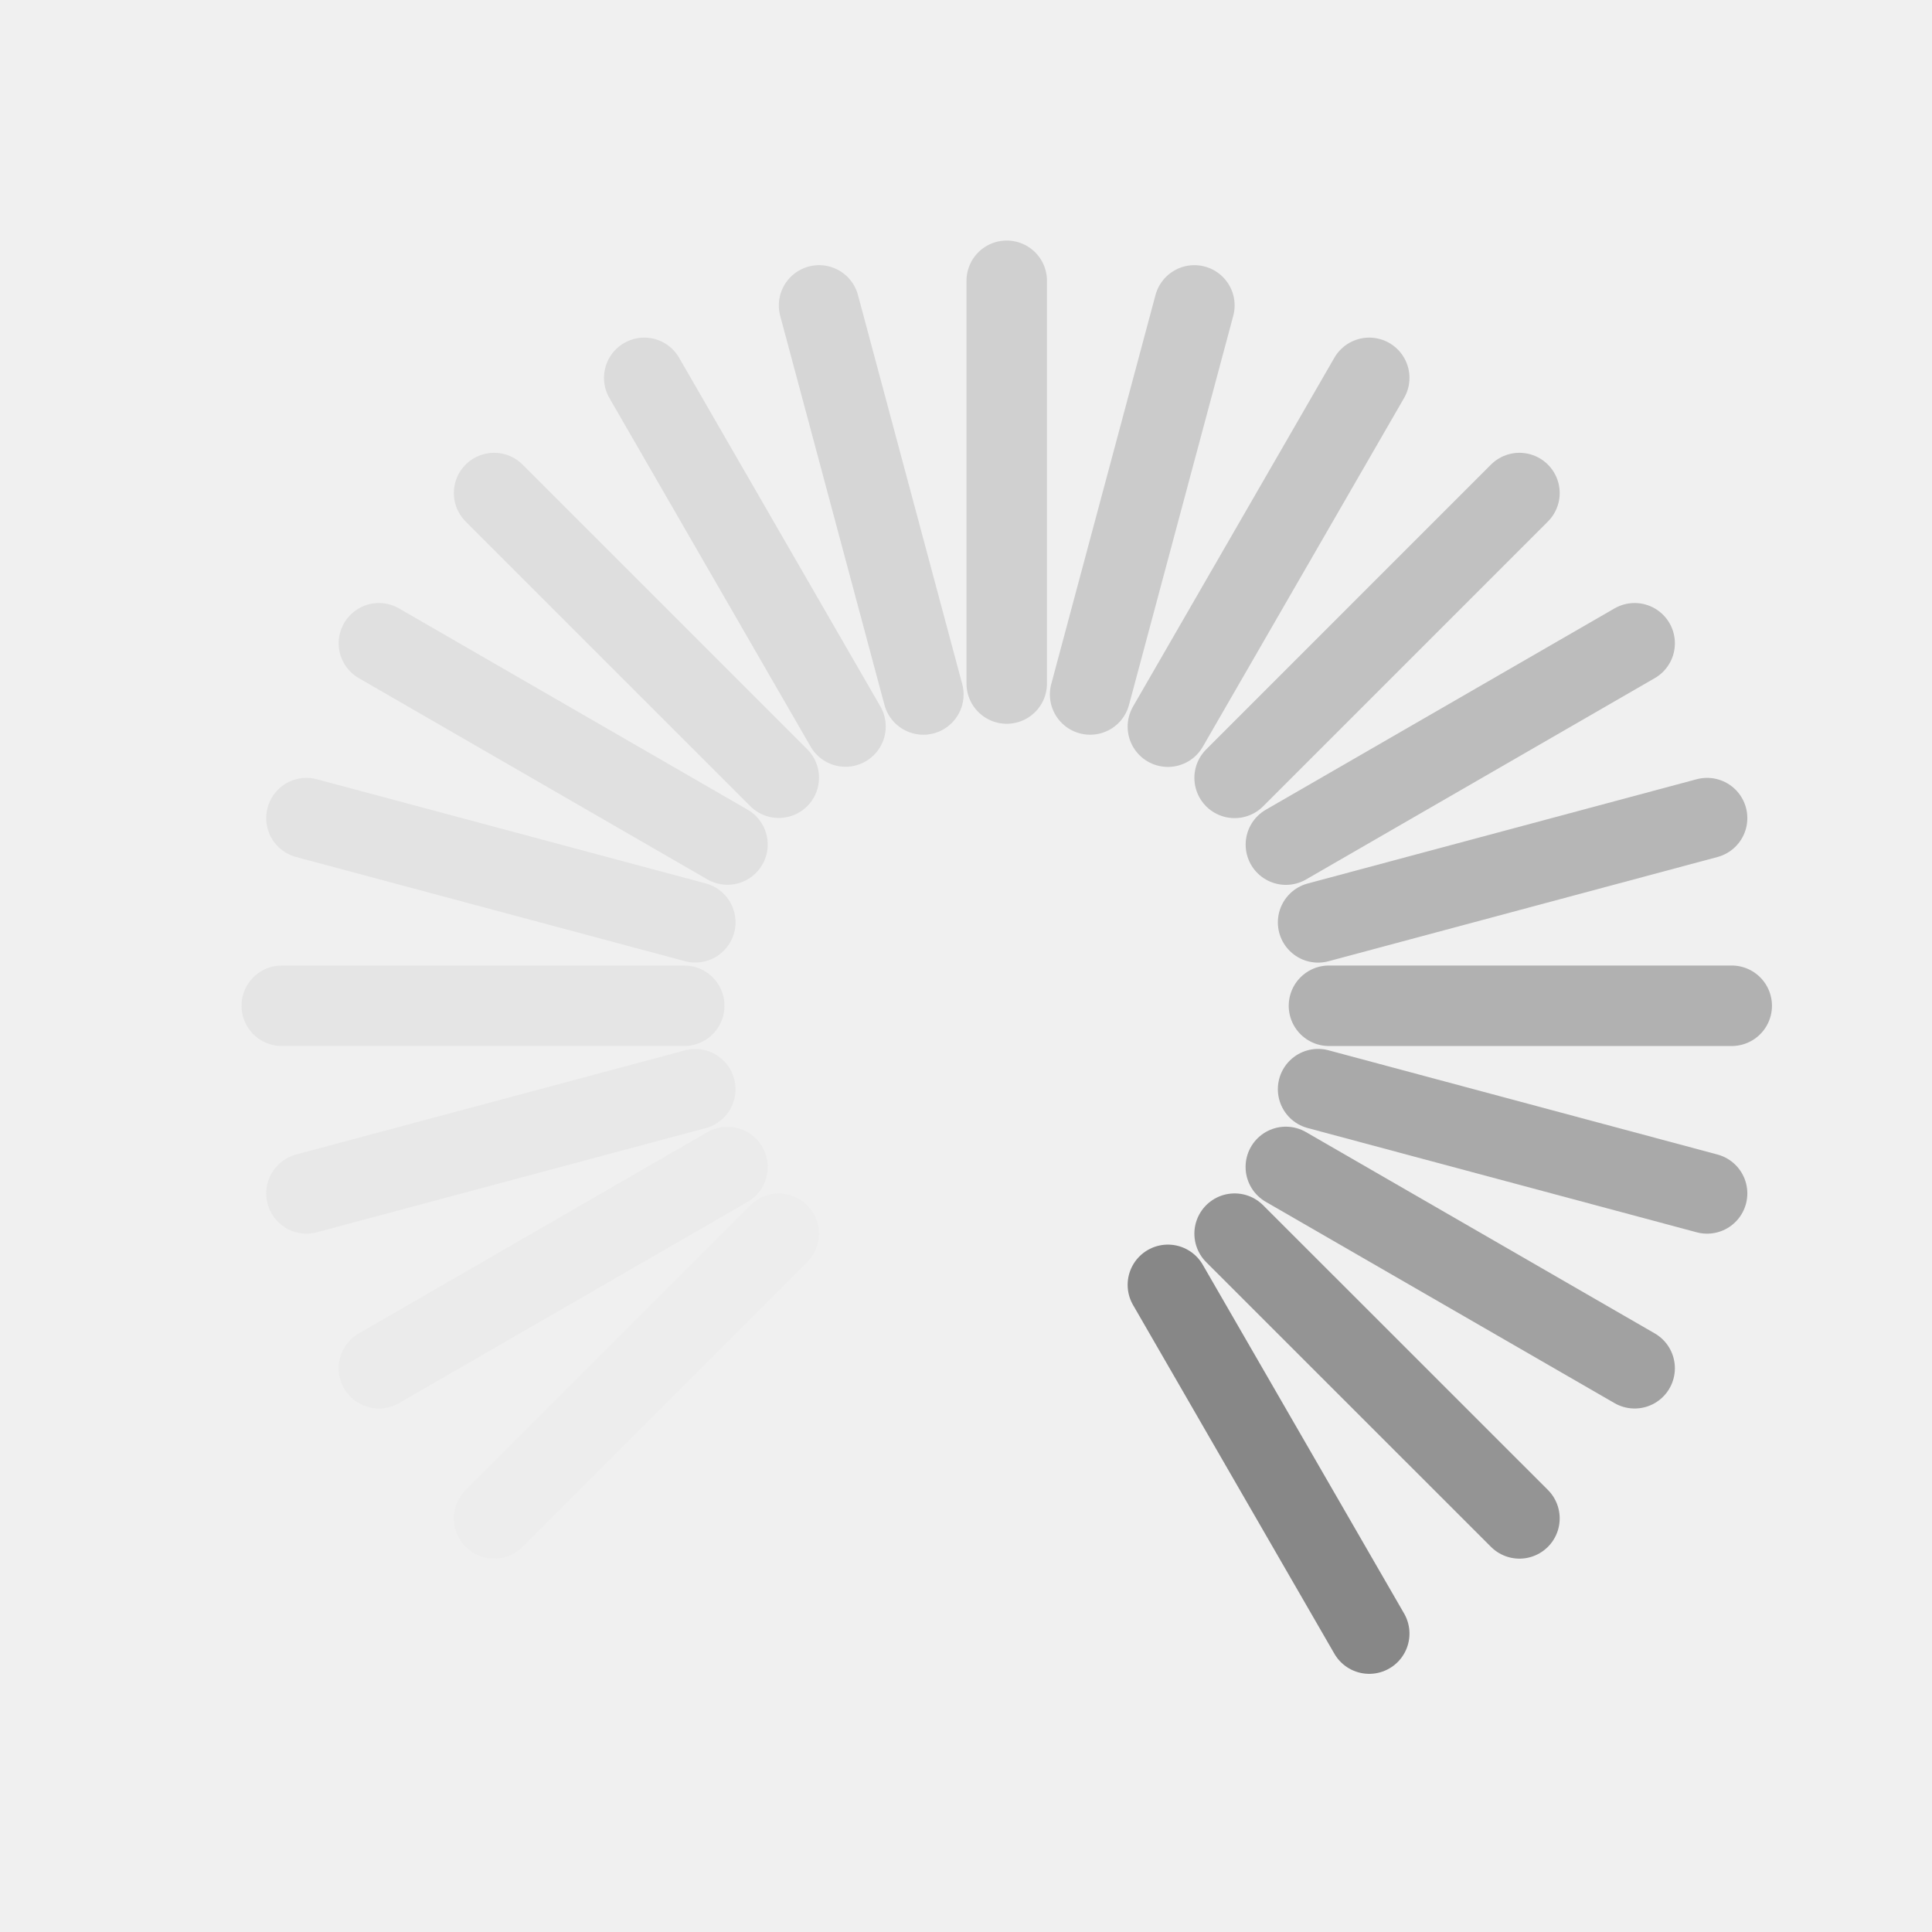
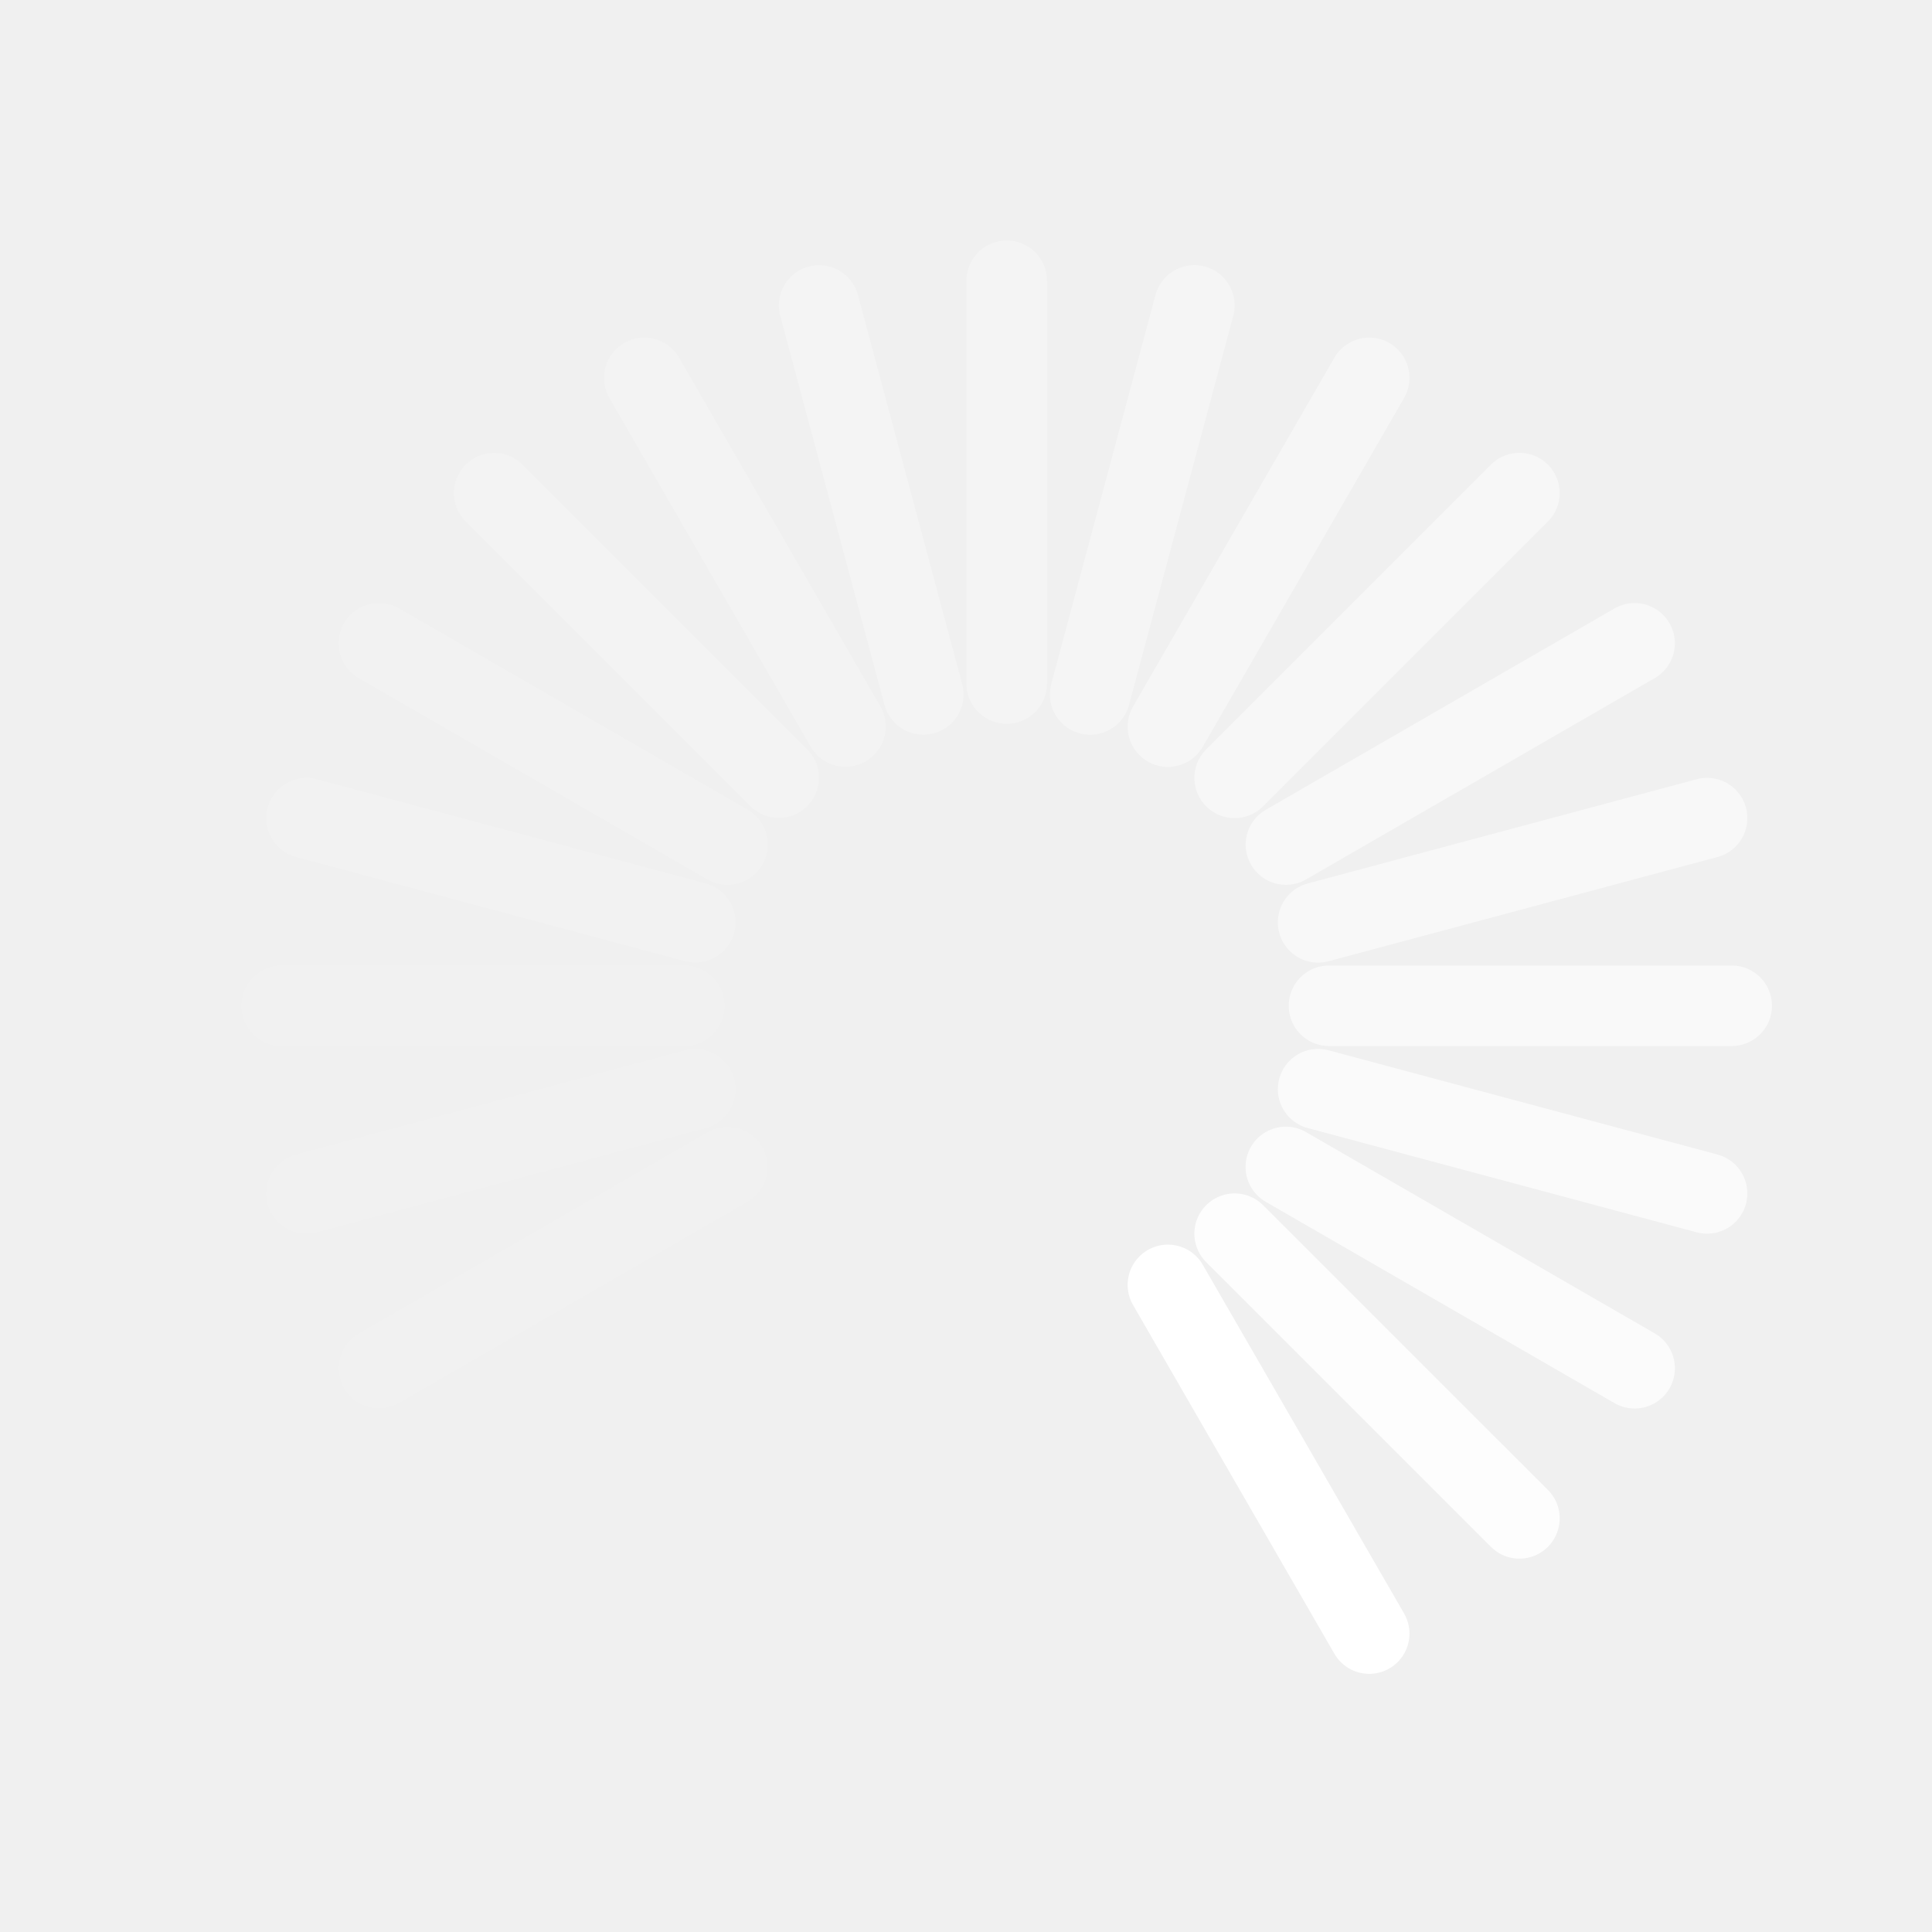
<svg xmlns="http://www.w3.org/2000/svg" version="1.0" width="24" height="24" id="svg3315">
  <defs id="defs3317" />
-   <path d="M 10.503,9.025 8.003,4.694" id="path3279" style="opacity:0.2;fill:none;stroke:#878787;stroke-width:1px;stroke-linecap:round;stroke-linejoin:miter;stroke-opacity:1" />
-   <path d="m 17.009,20.293 -2.501,-4.332" id="path3281" style="fill:none;stroke:#878787;stroke-width:1px;stroke-linecap:round;stroke-linejoin:miter;stroke-opacity:1" />
-   <path d="M 9.674,9.661 6.138,6.125" id="path2629" style="opacity:0.175;fill:none;stroke:#878787;stroke-width:1px;stroke-linecap:round;stroke-linejoin:miter;stroke-opacity:1" />
-   <path d="M 18.875,18.862 15.337,15.325" id="path2631" style="opacity:0.875;fill:none;stroke:#878787;stroke-width:1px;stroke-linecap:round;stroke-linejoin:miter;stroke-opacity:1" />
-   <path d="M 9.037,10.491 4.707,7.991" id="path3403" style="opacity:0.15;fill:none;stroke:#878787;stroke-width:1px;stroke-linecap:round;stroke-linejoin:miter;stroke-opacity:1" />
-   <path d="M 20.306,16.997 15.973,14.496" id="path3405" style="opacity:0.75;fill:none;stroke:#878787;stroke-width:1px;stroke-linecap:round;stroke-linejoin:miter;stroke-opacity:1" />
-   <path d="M 8.637,11.457 3.807,10.163" id="path3407" style="opacity:0.125;fill:none;stroke:#878787;stroke-width:1px;stroke-linecap:round;stroke-linejoin:miter;stroke-opacity:1" />
-   <path d="m 21.206,14.825 -4.832,-1.295" id="path3409" style="opacity:0.675;fill:none;stroke:#878787;stroke-width:1px;stroke-linecap:round;stroke-linejoin:miter;stroke-opacity:1" />
-   <path d="m 8.5,12.494 -5,-10e-7" id="path3415" style="opacity:0.1;fill:none;stroke:#878787;stroke-width:1px;stroke-linecap:round;stroke-linejoin:miter;stroke-opacity:1" />
-   <path d="m 21.512,12.494 -5.003,0" id="path3417" style="opacity:0.6;fill:none;stroke:#878787;stroke-width:1px;stroke-linecap:round;stroke-linejoin:miter;stroke-opacity:1" />
-   <path d="M 8.637,13.531 3.807,14.825" id="path3419" style="opacity:0.075;fill:none;stroke:#878787;stroke-width:1px;stroke-linecap:round;stroke-linejoin:miter;stroke-opacity:1" />
-   <path d="m 21.206,10.163 -4.832,1.295" id="path3421" style="opacity:0.55;fill:none;stroke:#878787;stroke-width:1px;stroke-linecap:round;stroke-linejoin:miter;stroke-opacity:1" />
-   <path d="M 9.037,14.497 4.707,16.997" id="path3423" style="opacity:0.05;fill:none;stroke:#878787;stroke-width:1px;stroke-linecap:round;stroke-linejoin:miter;stroke-opacity:1" />
-   <path d="m 20.306,7.991 -4.332,2.501" id="path3425" style="opacity:0.5;fill:none;stroke:#878787;stroke-width:1px;stroke-linecap:round;stroke-linejoin:miter;stroke-opacity:1" />
-   <path d="M 9.674,15.326 6.138,18.862" id="path3427" style="opacity:0.025;fill:none;stroke:#878787;stroke-width:1px;stroke-linecap:round;stroke-linejoin:miter;stroke-opacity:1" />
-   <path d="M 18.875,6.125 15.337,9.663" id="path3429" style="opacity:0.45;fill:none;stroke:#878787;stroke-width:1px;stroke-linecap:round;stroke-linejoin:miter;stroke-opacity:1" />
-   <path d="M 17.009,4.694 14.508,9.027" id="path3433" style="opacity:0.4;fill:none;stroke:#878787;stroke-width:1px;stroke-linecap:round;stroke-linejoin:miter;stroke-opacity:1" />
-   <path d="M 14.837,3.794 13.542,8.627" id="path3437" style="opacity:0.35;fill:none;stroke:#878787;stroke-width:1px;stroke-linecap:round;stroke-linejoin:miter;stroke-opacity:1" />
-   <path d="m 12.506,3.488 0,5.003" id="path2407" style="opacity:0.3;fill:none;stroke:#878787;stroke-width:1px;stroke-linecap:round;stroke-linejoin:miter;stroke-opacity:1" />
-   <path d="M 10.175,3.794 11.47,8.627" id="path2413" style="opacity:0.25;fill:none;stroke:#878787;stroke-width:1px;stroke-linecap:round;stroke-linejoin:miter;stroke-opacity:1" />
-   <path d="M 14.837,21.193 13.542,16.361" id="path2401" style="opacity:0;fill:none;stroke:#878787;stroke-width:1px;stroke-linecap:round;stroke-linejoin:miter;stroke-opacity:1" />
-   <path d="M 10.175,21.193 11.47,16.361" id="path2405" style="opacity:0;fill:none;stroke:#878787;stroke-width:1px;stroke-linecap:round;stroke-linejoin:miter;stroke-opacity:1" />
-   <path d="m 12.506,21.5 -2e-6,-5.003" id="path2410" style="opacity:0;fill:none;stroke:#878787;stroke-width:1px;stroke-linecap:round;stroke-linejoin:miter;stroke-opacity:1" />
-   <path d="M 8.003,20.293 10.504,15.961" id="path2414" style="opacity:0;fill:none;stroke:#878787;stroke-width:1px;stroke-linecap:round;stroke-linejoin:miter;stroke-opacity:1" />
+   <path d="M 10.503,9.025 8.003,4.694" id="path3279" style="opacity:0.2;fill:none;stroke:#ffffff;stroke-width:1px;stroke-linecap:round;stroke-linejoin:miter;stroke-opacity:1" />
+   <path d="m 17.009,20.293 -2.501,-4.332" id="path3281" style="fill:none;stroke:#ffffff;stroke-width:1px;stroke-linecap:round;stroke-linejoin:miter;stroke-opacity:1" />
+   <path d="M 9.674,9.661 6.138,6.125" id="path2629" style="opacity:0.175;fill:none;stroke:#ffffff;stroke-width:1px;stroke-linecap:round;stroke-linejoin:miter;stroke-opacity:1" />
+   <path d="M 18.875,18.862 15.337,15.325" id="path2631" style="opacity:0.875;fill:none;stroke:#ffffff;stroke-width:1px;stroke-linecap:round;stroke-linejoin:miter;stroke-opacity:1" />
+   <path d="M 9.037,10.491 4.707,7.991" id="path3403" style="opacity:0.15;fill:none;stroke:#ffffff;stroke-width:1px;stroke-linecap:round;stroke-linejoin:miter;stroke-opacity:1" />
+   <path d="M 20.306,16.997 15.973,14.496" id="path3405" style="opacity:0.75;fill:none;stroke:#ffffff;stroke-width:1px;stroke-linecap:round;stroke-linejoin:miter;stroke-opacity:1" />
+   <path d="M 8.637,11.457 3.807,10.163" id="path3407" style="opacity:0.125;fill:none;stroke:#ffffff;stroke-width:1px;stroke-linecap:round;stroke-linejoin:miter;stroke-opacity:1" />
+   <path d="m 21.206,14.825 -4.832,-1.295" id="path3409" style="opacity:0.675;fill:none;stroke:#ffffff;stroke-width:1px;stroke-linecap:round;stroke-linejoin:miter;stroke-opacity:1" />
+   <path d="m 8.5,12.494 -5,-10e-7" id="path3415" style="opacity:0.1;fill:none;stroke:#ffffff;stroke-width:1px;stroke-linecap:round;stroke-linejoin:miter;stroke-opacity:1" />
+   <path d="m 21.512,12.494 -5.003,0" id="path3417" style="opacity:0.6;fill:none;stroke:#ffffff;stroke-width:1px;stroke-linecap:round;stroke-linejoin:miter;stroke-opacity:1" />
+   <path d="M 8.637,13.531 3.807,14.825" id="path3419" style="opacity:0.075;fill:none;stroke:#ffffff;stroke-width:1px;stroke-linecap:round;stroke-linejoin:miter;stroke-opacity:1" />
+   <path d="m 21.206,10.163 -4.832,1.295" id="path3421" style="opacity:0.55;fill:none;stroke:#ffffff;stroke-width:1px;stroke-linecap:round;stroke-linejoin:miter;stroke-opacity:1" />
+   <path d="M 9.037,14.497 4.707,16.997" id="path3423" style="opacity:0.05;fill:none;stroke:#ffffff;stroke-width:1px;stroke-linecap:round;stroke-linejoin:miter;stroke-opacity:1" />
+   <path d="m 20.306,7.991 -4.332,2.501" id="path3425" style="opacity:0.5;fill:none;stroke:#ffffff;stroke-width:1px;stroke-linecap:round;stroke-linejoin:miter;stroke-opacity:1" />
+   <path d="M 9.674,15.326 6.138,18.862" id="path3427" style="opacity:0.025;fill:none;stroke:#ffffff;stroke-width:1px;stroke-linecap:round;stroke-linejoin:miter;stroke-opacity:1" />
+   <path d="M 18.875,6.125 15.337,9.663" id="path3429" style="opacity:0.45;fill:none;stroke:#ffffff;stroke-width:1px;stroke-linecap:round;stroke-linejoin:miter;stroke-opacity:1" />
+   <path d="M 17.009,4.694 14.508,9.027" id="path3433" style="opacity:0.4;fill:none;stroke:#ffffff;stroke-width:1px;stroke-linecap:round;stroke-linejoin:miter;stroke-opacity:1" />
+   <path d="M 14.837,3.794 13.542,8.627" id="path3437" style="opacity:0.35;fill:none;stroke:#ffffff;stroke-width:1px;stroke-linecap:round;stroke-linejoin:miter;stroke-opacity:1" />
+   <path d="m 12.506,3.488 0,5.003" id="path2407" style="opacity:0.3;fill:none;stroke:#ffffff;stroke-width:1px;stroke-linecap:round;stroke-linejoin:miter;stroke-opacity:1" />
+   <path d="M 10.175,3.794 11.47,8.627" id="path2413" style="opacity:0.25;fill:none;stroke:#ffffff;stroke-width:1px;stroke-linecap:round;stroke-linejoin:miter;stroke-opacity:1" />
+   <path d="M 14.837,21.193 13.542,16.361" id="path2401" style="opacity:0;fill:none;stroke:#ffffff;stroke-width:1px;stroke-linecap:round;stroke-linejoin:miter;stroke-opacity:1" />
+   <path d="M 10.175,21.193 11.47,16.361" id="path2405" style="opacity:0;fill:none;stroke:#ffffff;stroke-width:1px;stroke-linecap:round;stroke-linejoin:miter;stroke-opacity:1" />
+   <path d="m 12.506,21.5 -2e-6,-5.003" id="path2410" style="opacity:0;fill:none;stroke:#ffffff;stroke-width:1px;stroke-linecap:round;stroke-linejoin:miter;stroke-opacity:1" />
+   <path d="M 8.003,20.293 10.504,15.961" id="path2414" style="opacity:0;fill:none;stroke:#ffffff;stroke-width:1px;stroke-linecap:round;stroke-linejoin:miter;stroke-opacity:1" />
</svg>
